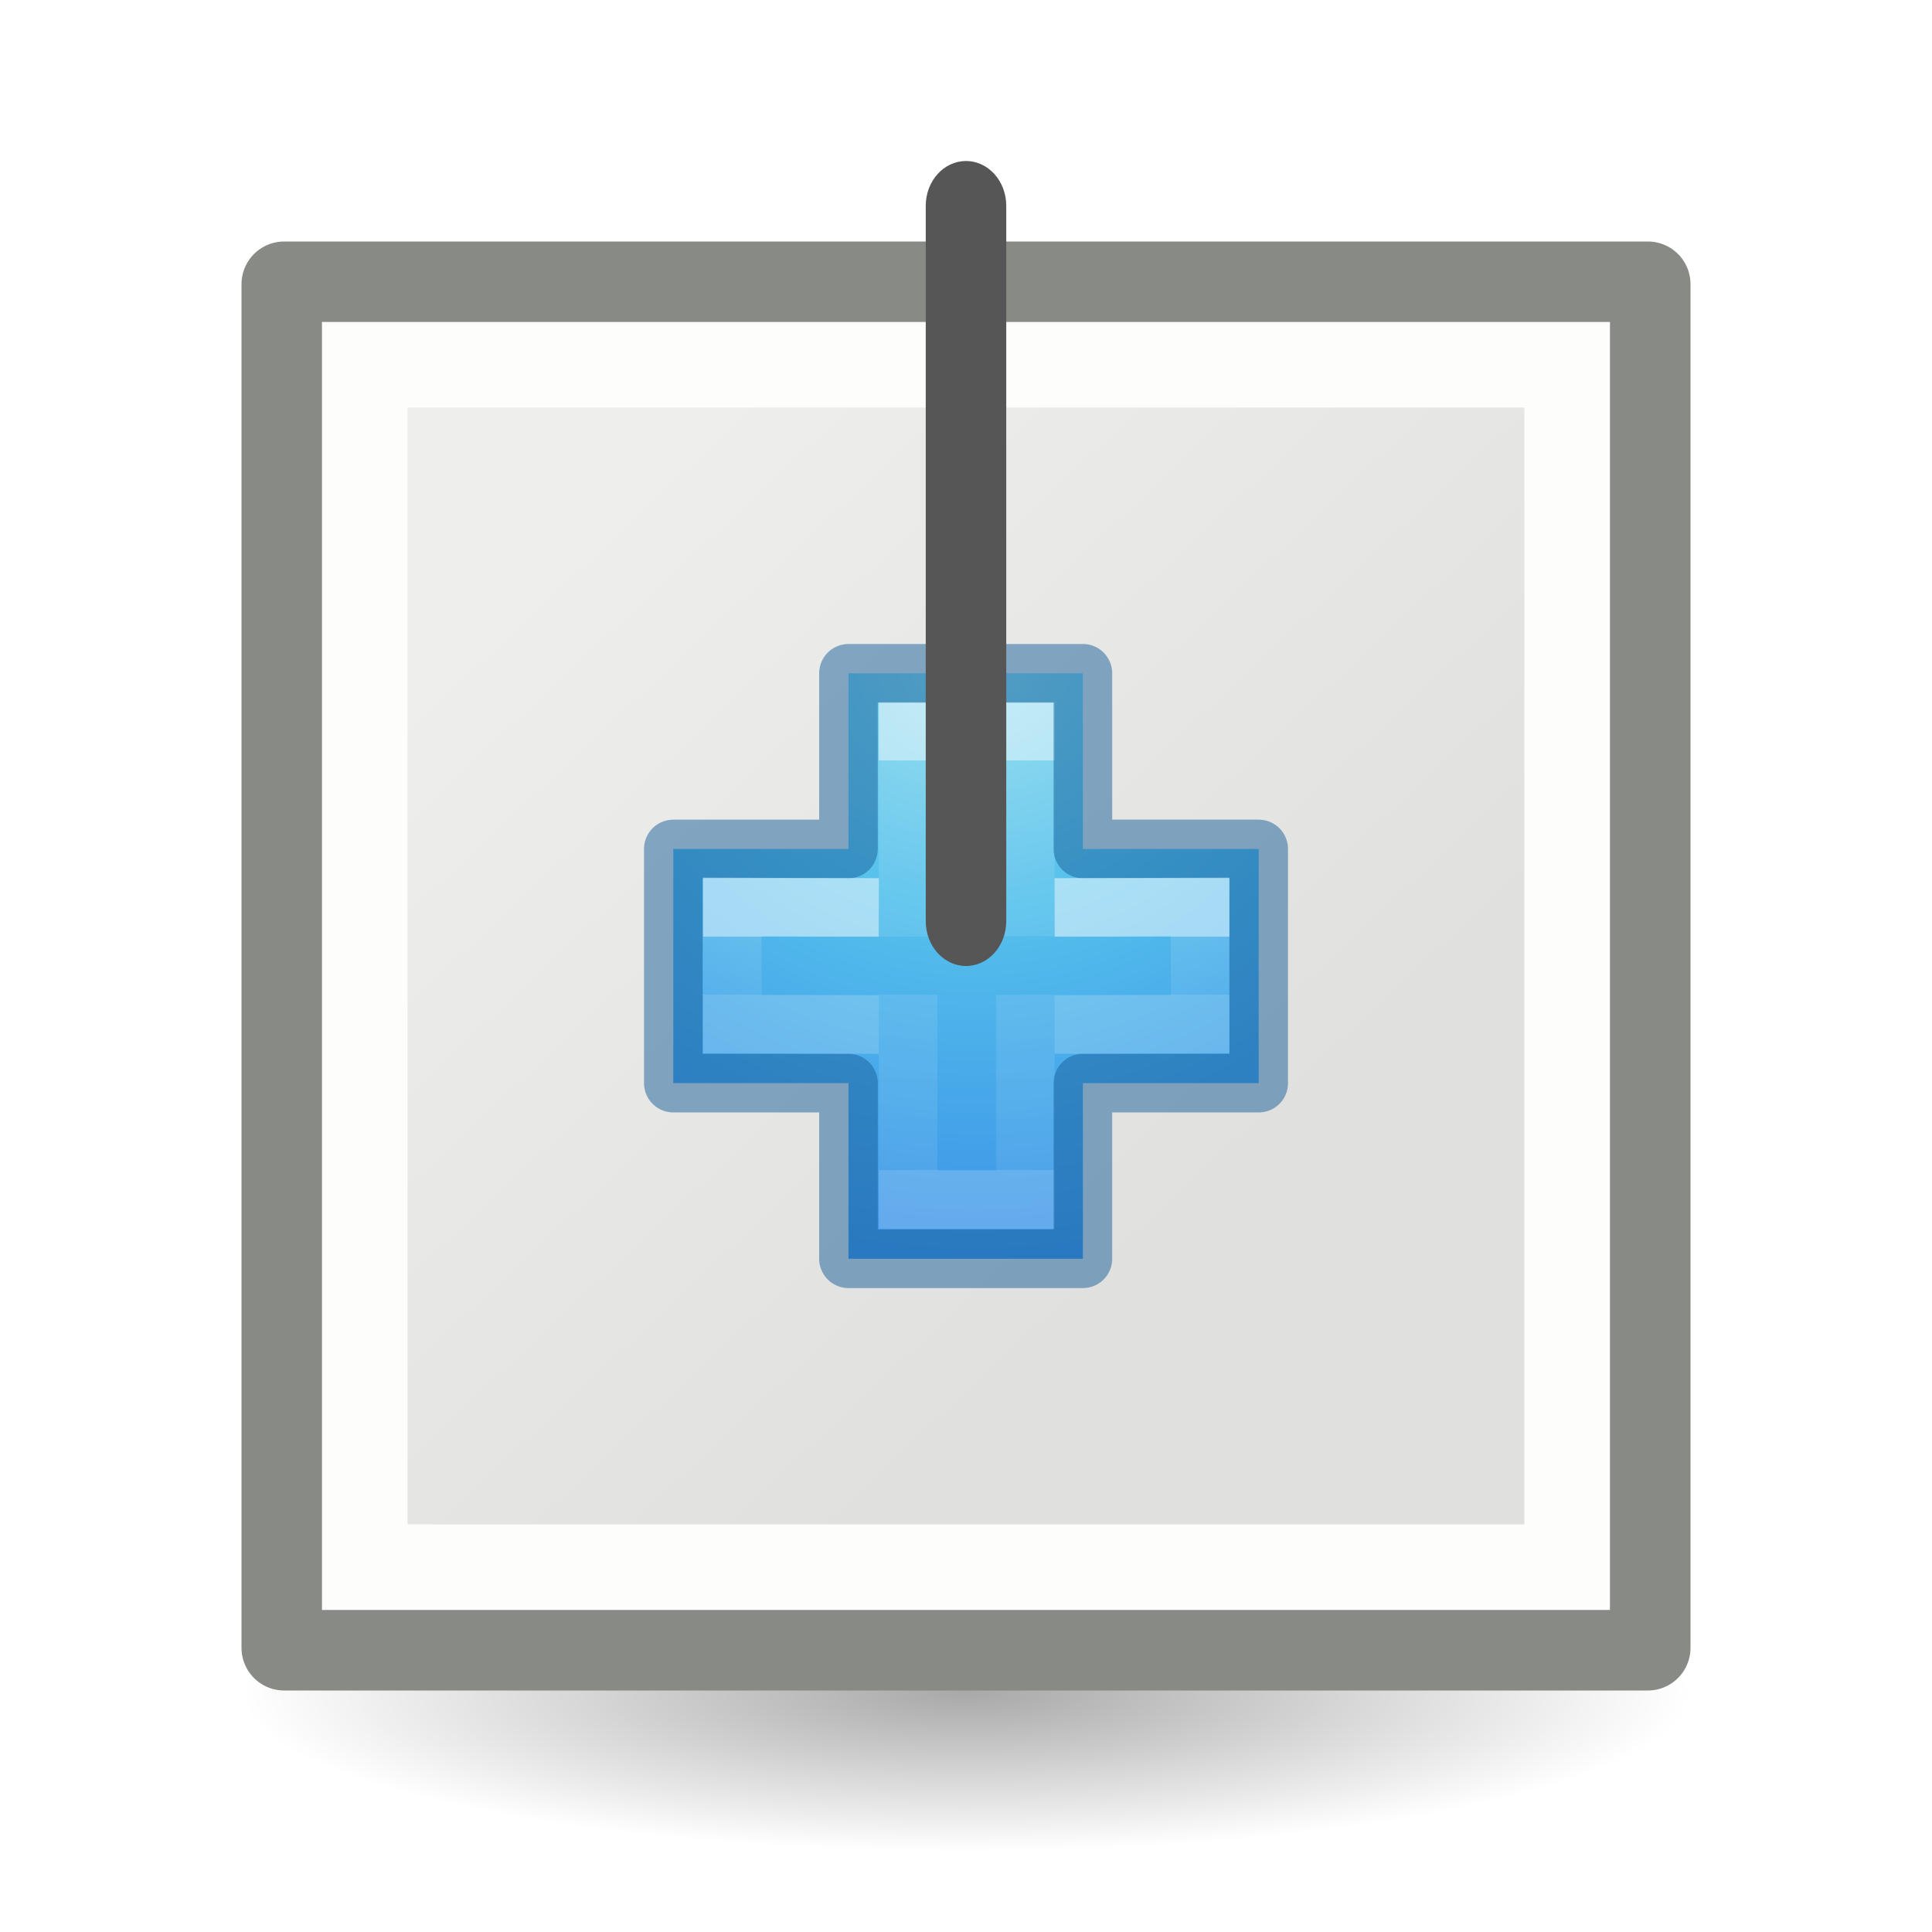
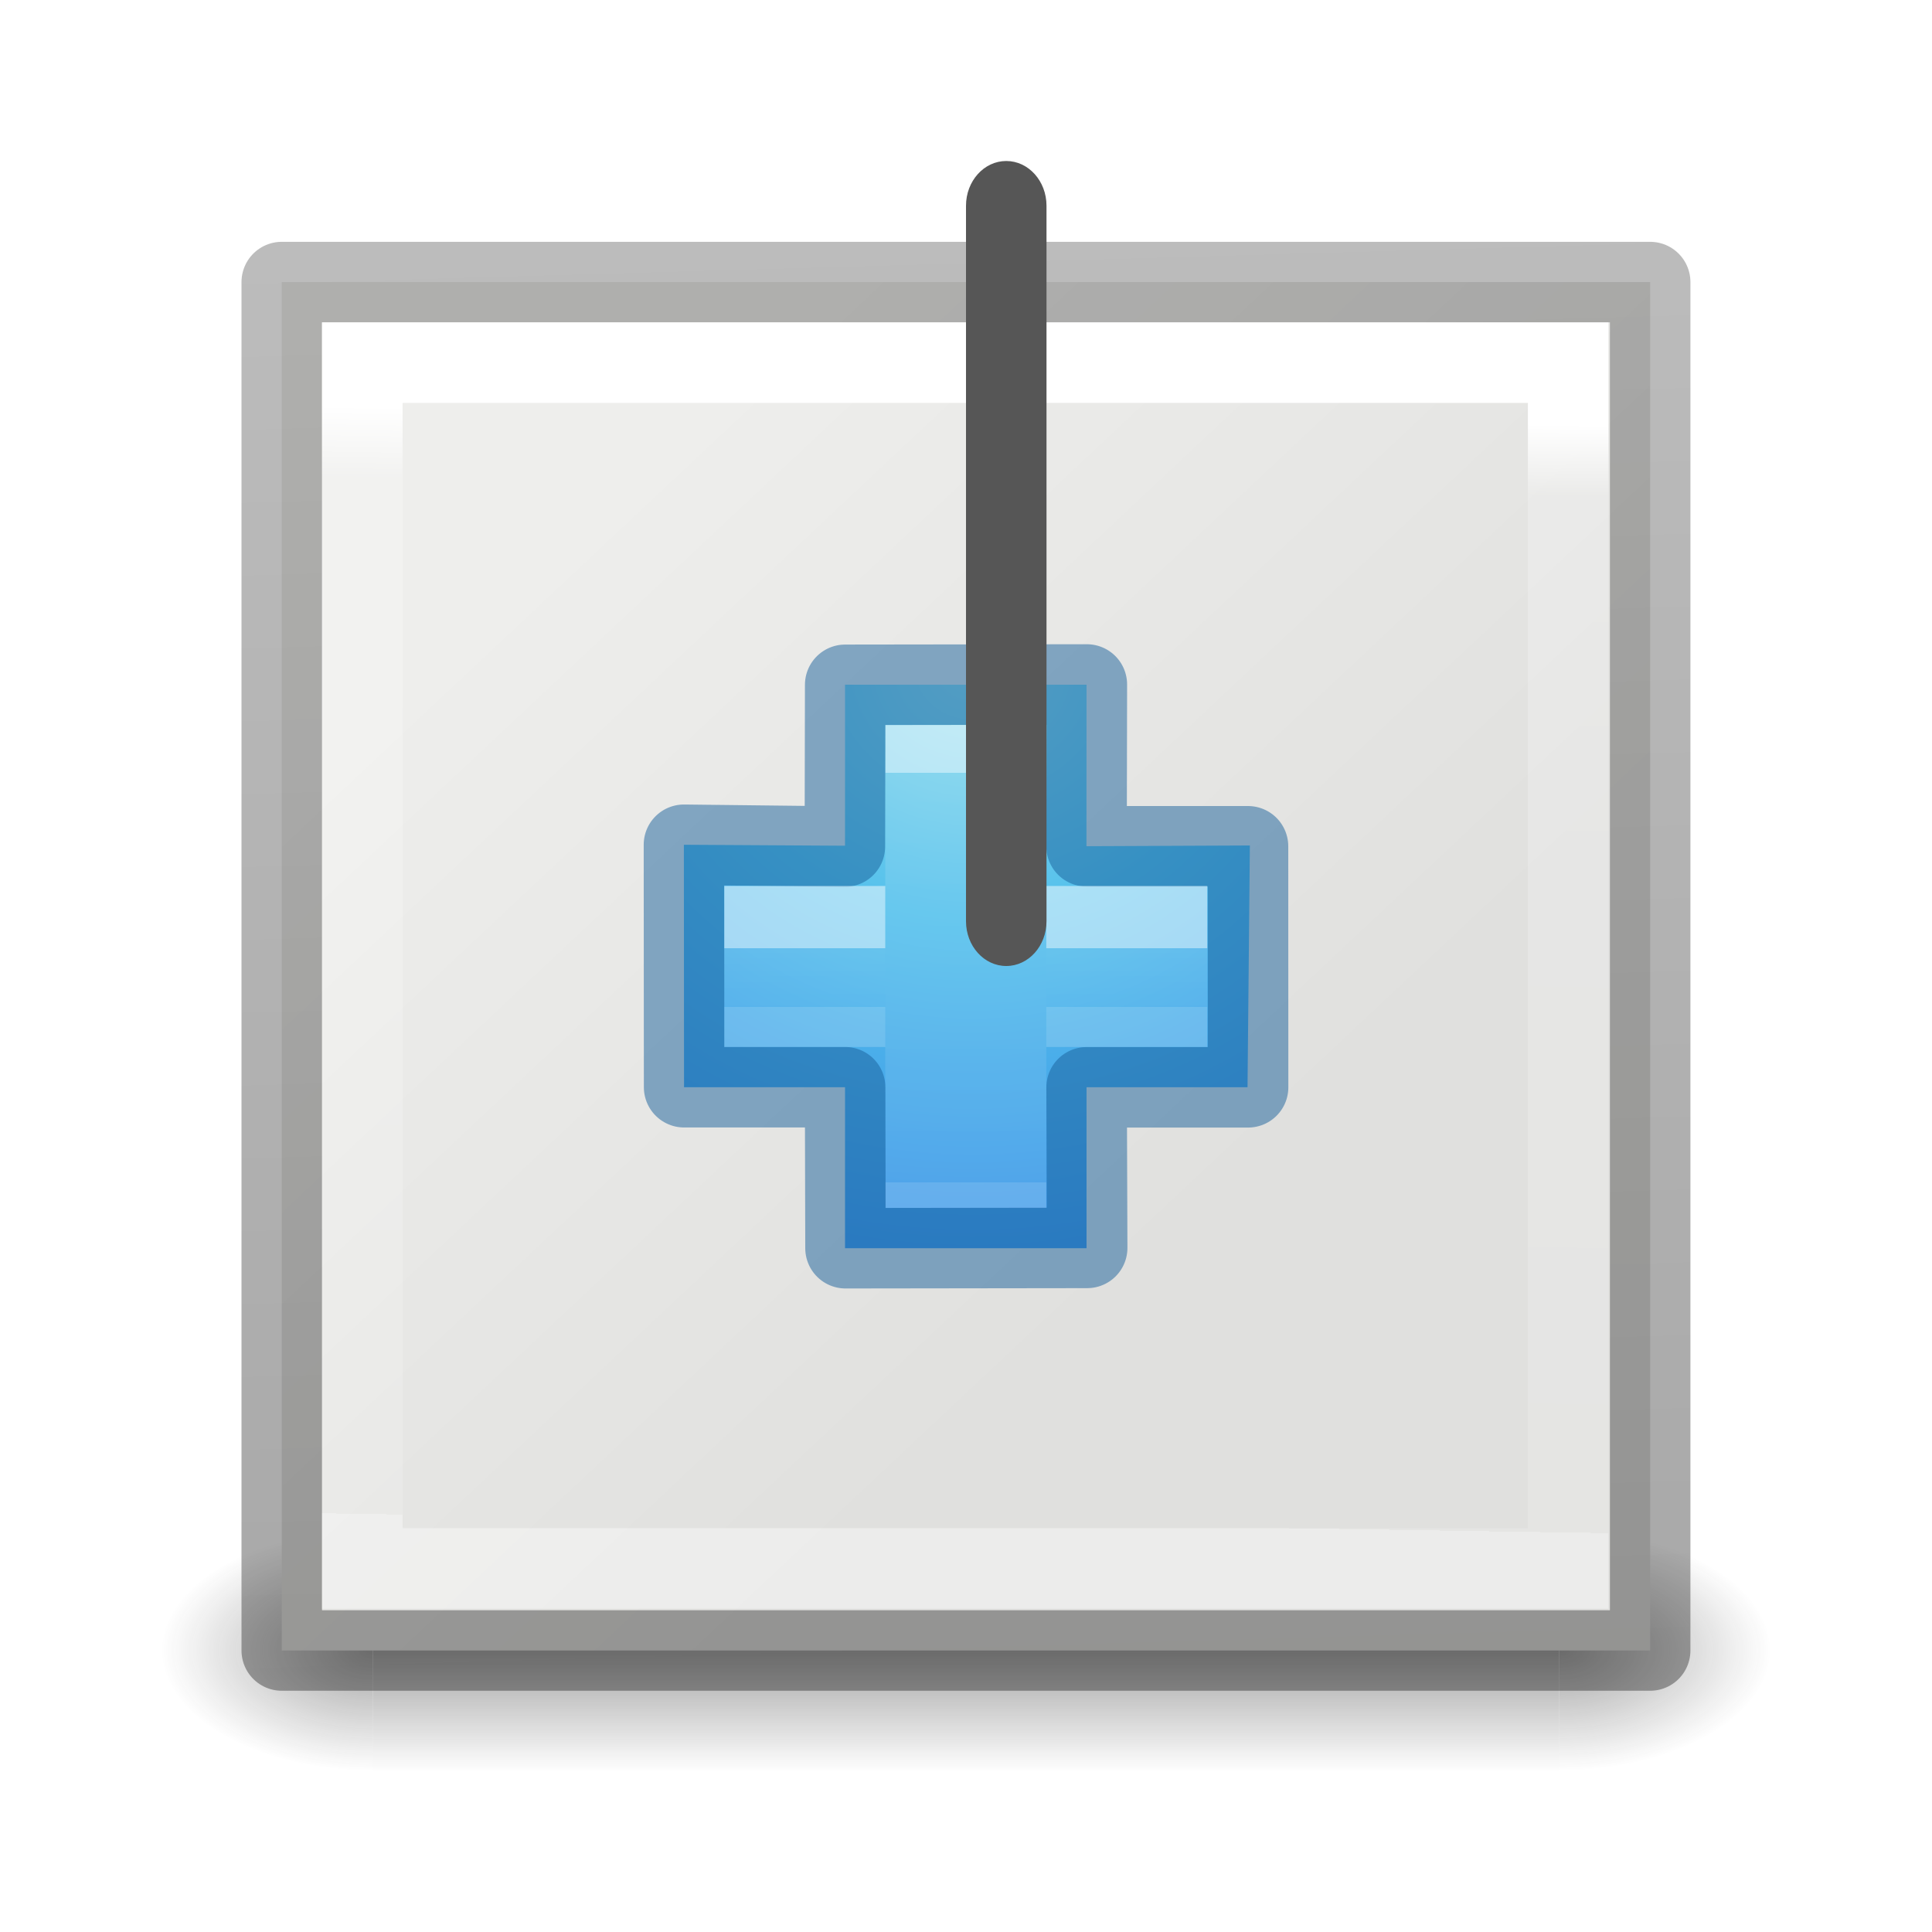
- <svg xmlns="http://www.w3.org/2000/svg" height="24" width="24">
-   <radialGradient id="a" cx="2.25" cy="16" gradientTransform="matrix(.5333333 0 0 .1163379 10.8 17.17539)" gradientUnits="userSpaceOnUse" r="16.875">
-     <stop offset="0" />
-     <stop offset="1" stop-opacity="0" />
-   </radialGradient>
-   <linearGradient id="b" gradientUnits="userSpaceOnUse" x1="7.221" x2="15.122" y1="4.498" y2="12.917">
+ <svg xmlns="http://www.w3.org/2000/svg" xmlns:xlink="http://www.w3.org/1999/xlink" height="24" width="24">
+   <radialGradient id="a" cx="4.993" cy="43.5" gradientTransform="matrix(2.003784 0 0 1.4 27.98813 -17.4)" gradientUnits="userSpaceOnUse" r="2.5" xlink:href="#b" />
+   <linearGradient id="b">
+     <stop offset="0" stop-color="#181818" />
+     <stop offset="1" stop-color="#181818" stop-opacity="0" />
+   </linearGradient>
+   <radialGradient id="c" cx="4.993" cy="43.5" gradientTransform="matrix(2.003784 0 0 1.4 -20.01187 -104.4)" gradientUnits="userSpaceOnUse" r="2.5" xlink:href="#b" />
+   <linearGradient id="d" gradientUnits="userSpaceOnUse" x1="25.058" x2="25.058" y1="47.028" y2="39.999">
+     <stop offset="0" stop-color="#181818" stop-opacity="0" />
+     <stop offset=".5" stop-color="#181818" />
+     <stop offset="1" stop-color="#181818" stop-opacity="0" />
+   </linearGradient>
+   <linearGradient id="e" gradientTransform="matrix(.2537859 0 0 .3050187 -5.871021 -2.685477)" gradientUnits="userSpaceOnUse" x1="12.7" x2="11" y1="71.337" y2="1">
+     <stop offset="0" stop-opacity=".34" />
+     <stop offset="1" stop-opacity=".247" />
+   </linearGradient>
+   <linearGradient id="f" gradientTransform="matrix(.2432432 0 0 .3513513 -22.83784 -2.432428)" gradientUnits="userSpaceOnUse" x1="127.39" x2="126.972" y1="15.735" y2="54.917">
+     <stop offset="0" stop-color="#fff" />
+     <stop offset=".064" stop-color="#fff" stop-opacity=".235" />
+     <stop offset="1" stop-color="#fff" stop-opacity=".157" />
+     <stop offset="1" stop-color="#fff" stop-opacity=".392" />
+   </linearGradient>
+   <linearGradient id="g" gradientUnits="userSpaceOnUse" x1="7.204" x2="15.133" y1="4.483" y2="12.931">
    <stop offset="0" stop-color="#eeeeec" />
    <stop offset="1" stop-color="#e0e0de" />
  </linearGradient>
-   <radialGradient id="c" cx="65.297" cy="48.216" gradientTransform="matrix(0 .3821292 -.4161614 0 32.1708 -18.8214)" gradientUnits="userSpaceOnUse" r="31">
+   <radialGradient id="h" cx="65.297" cy="48.216" gradientTransform="matrix(0 .3821292 -.4161614 0 32.1708 -18.8214)" gradientUnits="userSpaceOnUse" r="31">
    <stop offset="0" stop-color="#90dbec" />
    <stop offset=".262" stop-color="#55c1ec" />
    <stop offset=".705" stop-color="#3689e6" />
    <stop offset="1" stop-color="#2b63a0" />
  </radialGradient>
-   <linearGradient id="d" gradientTransform="matrix(.205156 0 0 .2036972 7.420038 5.278451)" gradientUnits="userSpaceOnUse" x1="24.139" x2="24.139" y1="10.631" y2="35.623">
+   <linearGradient id="i" gradientTransform="matrix(.205156 0 0 .2036972 7.420038 5.278451)" gradientUnits="userSpaceOnUse" x1="24.139" x2="24.139" y1="10.631" y2="35.623">
    <stop offset="0" stop-color="#fff" />
    <stop offset="0" stop-color="#fff" stop-opacity=".235" />
    <stop offset="1" stop-color="#fff" stop-opacity=".157" />
    <stop offset="1" stop-color="#fff" stop-opacity=".392" />
  </linearGradient>
-   <linearGradient id="e" gradientTransform="matrix(.205156 0 0 .2036972 7.407064 5.283756)" gradientUnits="userSpaceOnUse" x1="24.139" x2="24.139" y1="21.342" y2="24.912">
+   <linearGradient id="j" gradientTransform="matrix(.205156 0 0 .2036972 7.407064 5.283756)" gradientUnits="userSpaceOnUse" x1="24.139" x2="24.139" y1="21.342" y2="24.912">
    <stop offset="0" stop-color="#fff" />
    <stop offset="0" stop-color="#fff" stop-opacity=".235" />
    <stop offset="1" stop-color="#fff" stop-opacity=".157" />
    <stop offset="1" stop-color="#fff" stop-opacity=".392" />
  </linearGradient>
  <g transform="translate(0 2)">
-     <ellipse cx="12" cy="19.037" display="block" fill="url(#a)" fill-rule="evenodd" opacity=".336" rx="9" ry="1.963" />
-     <path d="m3.53 1.53h16.94v16.94h-16.94z" fill="url(#b)" stroke="#888a85" stroke-linecap="round" stroke-linejoin="round" stroke-width="1.06" />
-     <path d="m4.531 2.531h14.937v14.937h-14.937z" fill="none" stroke="#fdfdfb" stroke-width="1.063" />
-     <path d="m10.54 8.546v-2.182h2.912v2.182h2.184v2.909h-2.184v2.182h-2.912v-2.182h-2.176v-2.909z" fill="url(#c)" />
-     <g fill="none" stroke-width=".728">
-       <path d="m11.281 9.634v-2.549h1.456v2.545m0 .727v2.545h-1.456v-2.545" opacity=".5" stroke="url(#d)" />
-       <path d="m10.54 8.546v-2.182h2.912v2.182h2.184v2.909h-2.184v2.182h-2.912v-2.182h-2.176v-2.909z" opacity=".5" stroke="#185f9a" stroke-linecap="round" stroke-linejoin="round" />
-       <path d="m13.101 9.273 1.807-.005v1.454l-1.807.005m-2.184 0-1.82-.005v-1.454l1.82.005" opacity=".5" stroke="url(#e)" />
+     <g opacity=".4" transform="matrix(.5263158 0 0 .4285713 -.631579 -.142854)">
+       <path d="m38 40h5v7h-5z" fill="url(#a)" />
+       <path d="m-10-47h5v7h-5z" fill="url(#c)" transform="scale(-1)" />
+       <path d="m10 40h28v7h-28z" fill="url(#d)" />
    </g>
-     <rect fill="#565656" height="10" ry=".556" transform="scale(-1 1)" width="1" x="-12.5" />
+     <path d="m3.5 1.504h16.999v16.999h-16.999z" fill="url(#g)" stroke="url(#e)" stroke-linecap="round" stroke-linejoin="round" />
+     <path d="m4.501 2.505h14.979v14.979h-14.979z" fill="none" stroke="url(#f)" />
+     <g transform="translate(-.027722 .151882)">
+       <path d="m10.525 8.354v-2h3l-.001 2.006 2.03-.009-.029 3.003h-2v2h-3v-2h-2l-.002-3.012z" fill="url(#h)" />
+       <g fill="none">
+         <path d="m11.525 9.854v-2.5h1v2.5m0 0v2.5h-1v-2.5" opacity=".5" stroke="url(#i)" />
+         <path d="m10.523 8.365.004-2.01 3.002-.004-.004 2.01h2.006l.001 2.994h-2.006l.007 1.995-3.002.004-.005-2h-2l-.002-3.012z" opacity=".5" stroke="#185f9a" stroke-linecap="round" stroke-linejoin="round" />
+         <path d="m13.025 9.354h1.5v1h-1.5m-2 0h-1.5v-1h1.5" opacity=".5" stroke="url(#j)" />
+       </g>
+     </g>
+     <rect fill="#565656" height="10" ry=".556" transform="scale(-1 1)" width="1" x="-13" />
  </g>
</svg>
